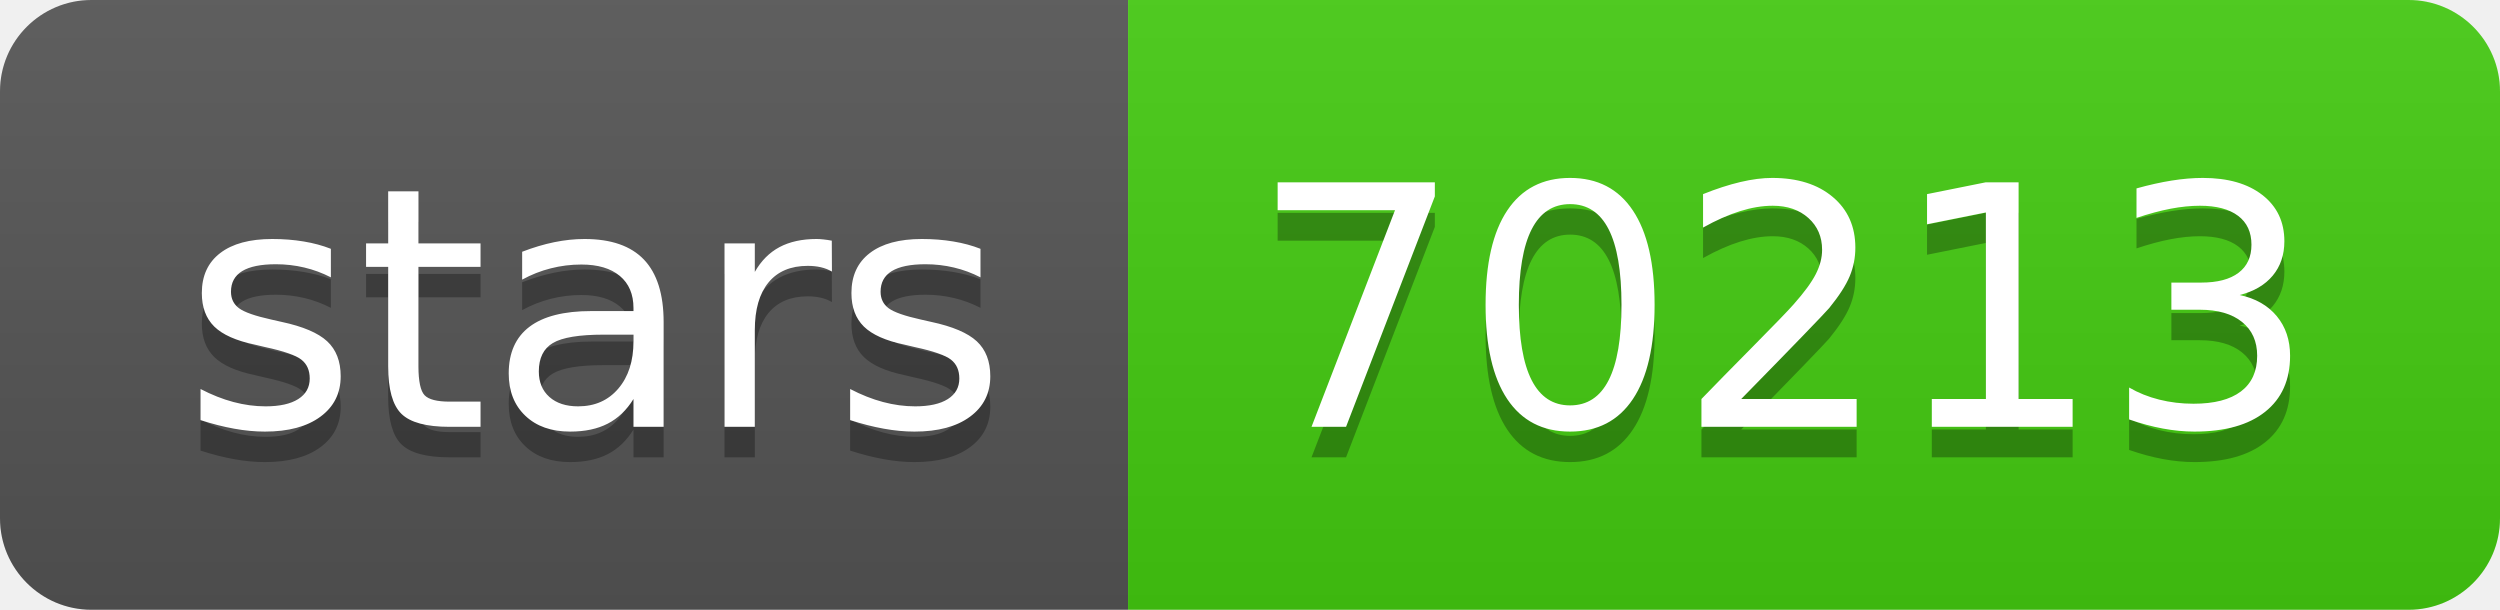
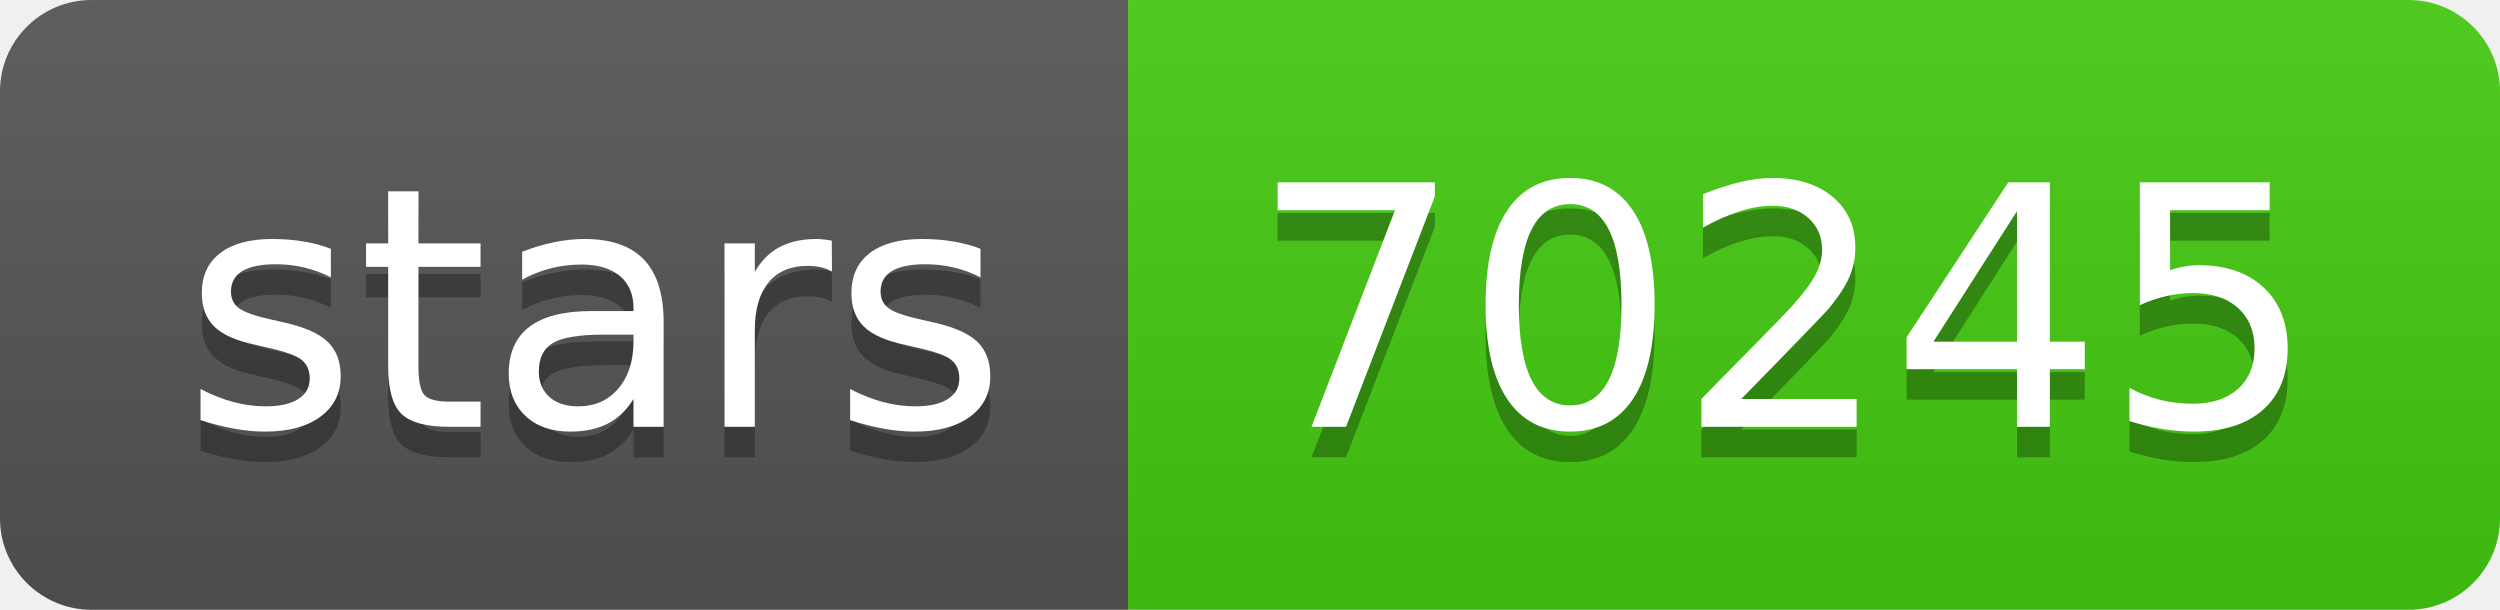
- <svg xmlns="http://www.w3.org/2000/svg" width="82" height="20" role="img" aria-label="stars: 70213">
+ <svg xmlns="http://www.w3.org/2000/svg" width="82" height="20" role="img" aria-label="stars: 70245">
  <linearGradient id="s" x2="0" y2="100%">
    <stop offset="0" stop-color="#bbb" stop-opacity=".1" />
    <stop offset="1" stop-opacity=".1" />
  </linearGradient>
  <clipPath id="r">
    <rect width="82" height="20" rx="3" fill="#fff" />
  </clipPath>
  <g clip-path="url(#r)">
    <rect width="37" height="20" fill="#555" />
    <rect x="37" width="45" height="20" fill="#4c1" />
    <rect width="82" height="20" fill="url(#s)" />
  </g>
  <g fill="#fff" text-anchor="middle" font-family="Verdana,Geneva,DejaVu Sans,sans-serif" text-rendering="geometricPrecision" font-size="110">
    <text aria-hidden="true" x="195" y="150" fill="#010101" fill-opacity=".3" transform="scale(.1)" textLength="270">stars</text>
    <text x="195" y="140" transform="scale(.1)" fill="#fff" textLength="270">stars</text>
-     <text aria-hidden="true" x="585" y="150" fill="#010101" fill-opacity=".3" transform="scale(.1)" textLength="350">70213</text>
-     <text x="585" y="140" transform="scale(.1)" fill="#fff" textLength="350">70213</text>
+     <text aria-hidden="true" x="585" y="150" fill="#010101" fill-opacity=".3" transform="scale(.1)" textLength="350">70245</text>
+     <text x="585" y="140" transform="scale(.1)" fill="#fff" textLength="350">70245</text>
  </g>
</svg>
